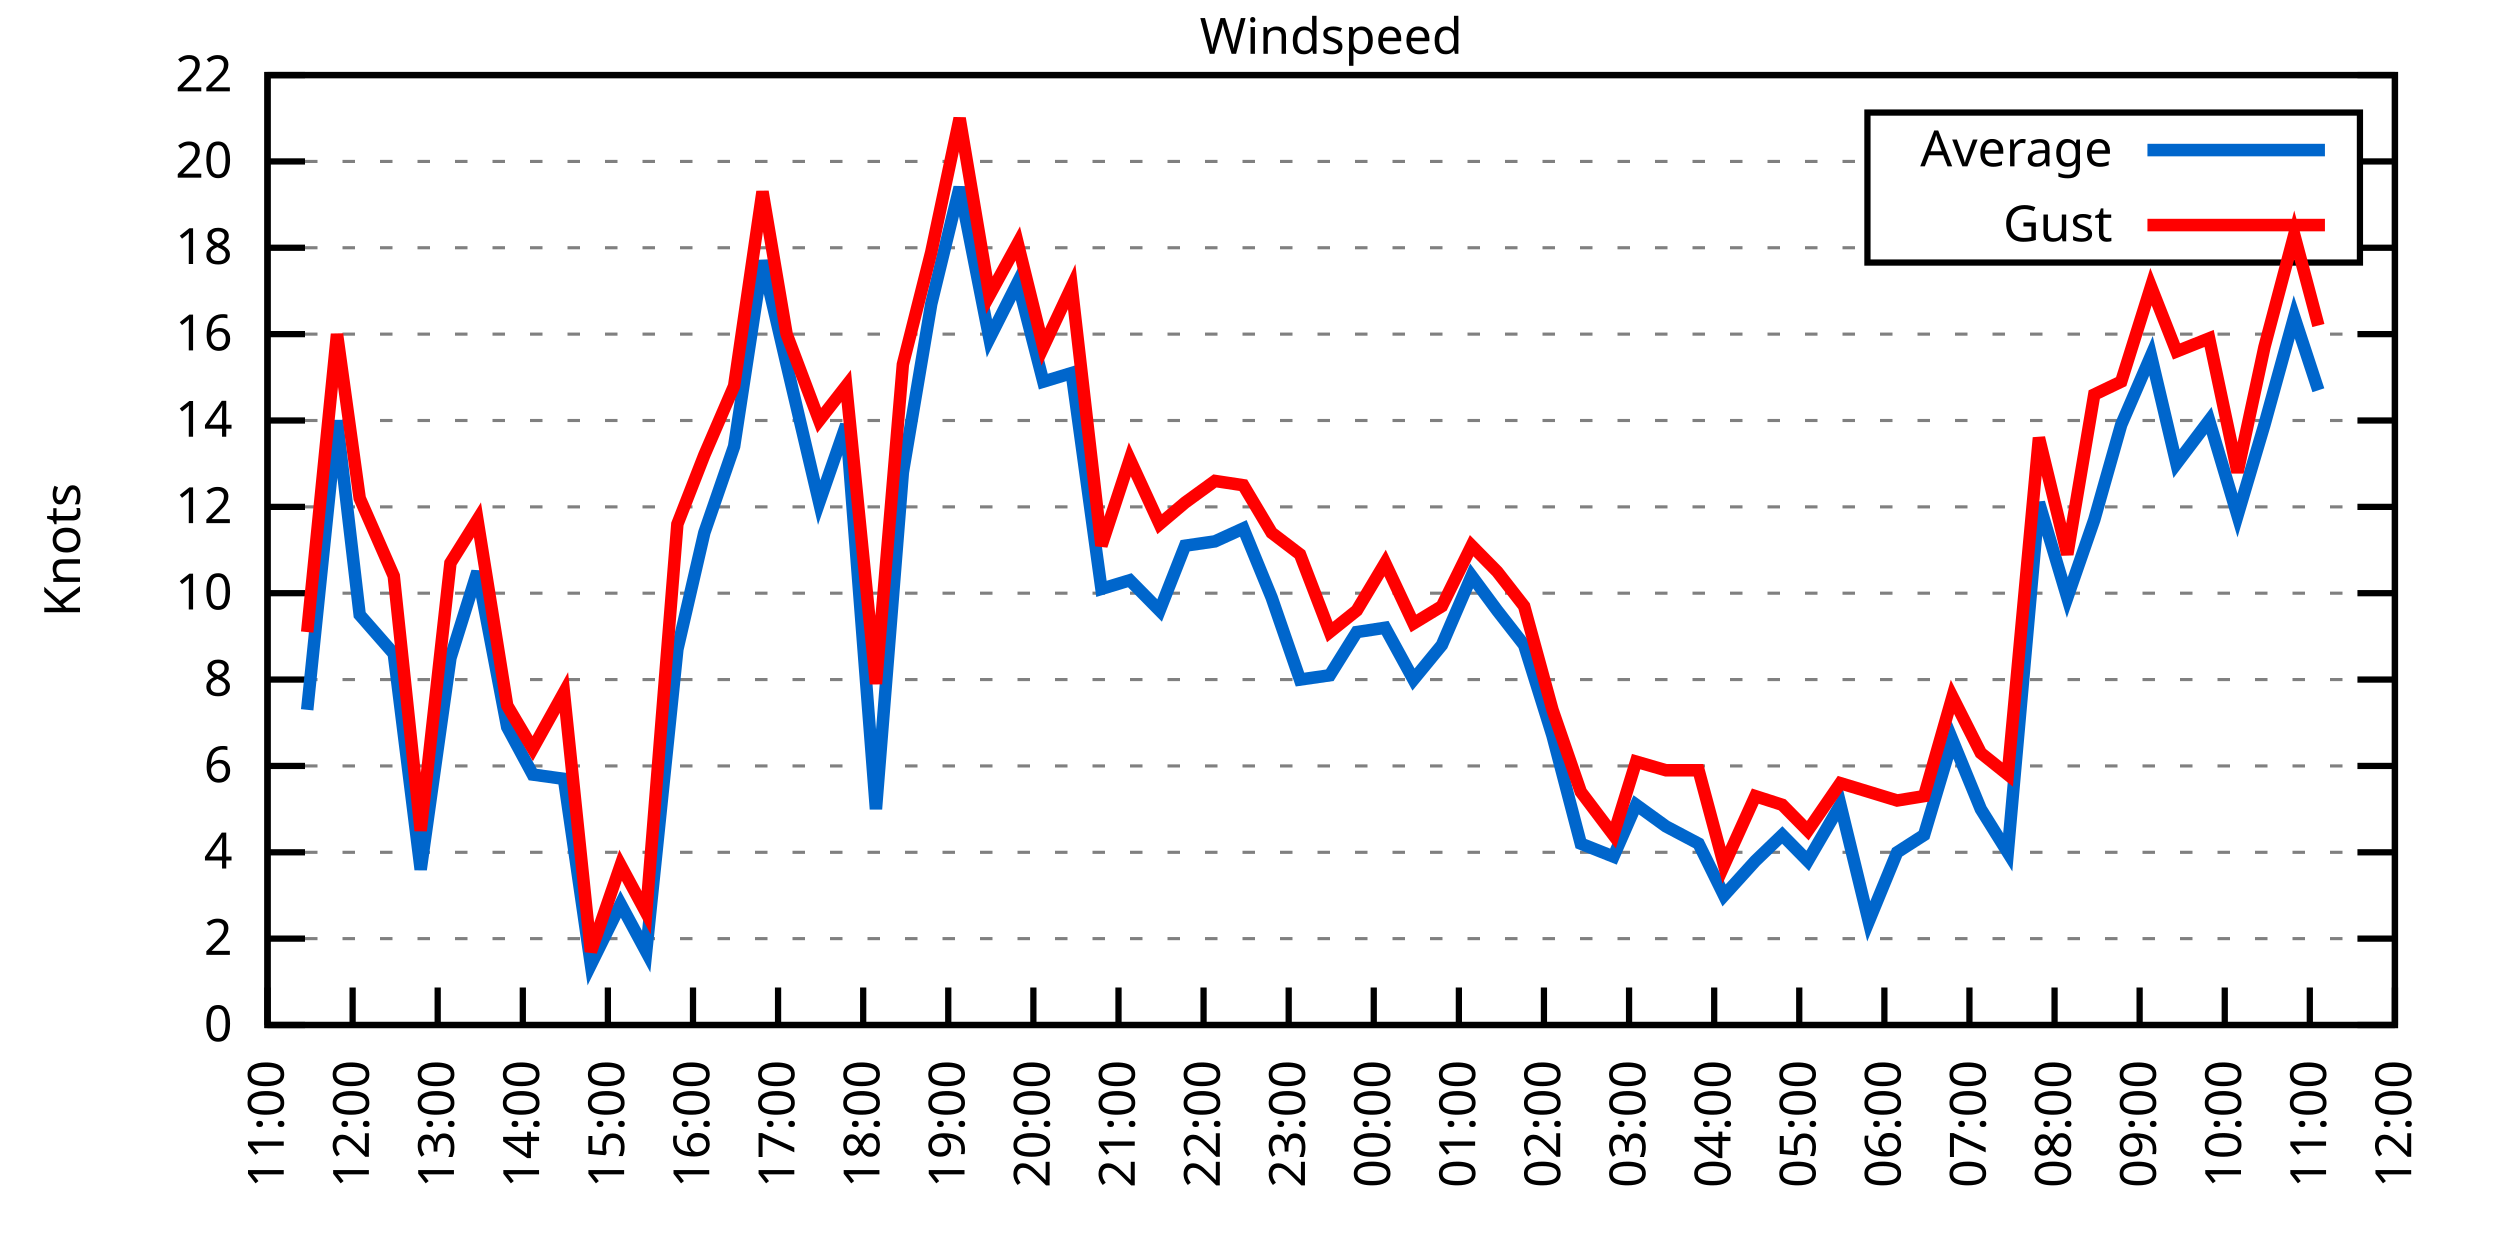
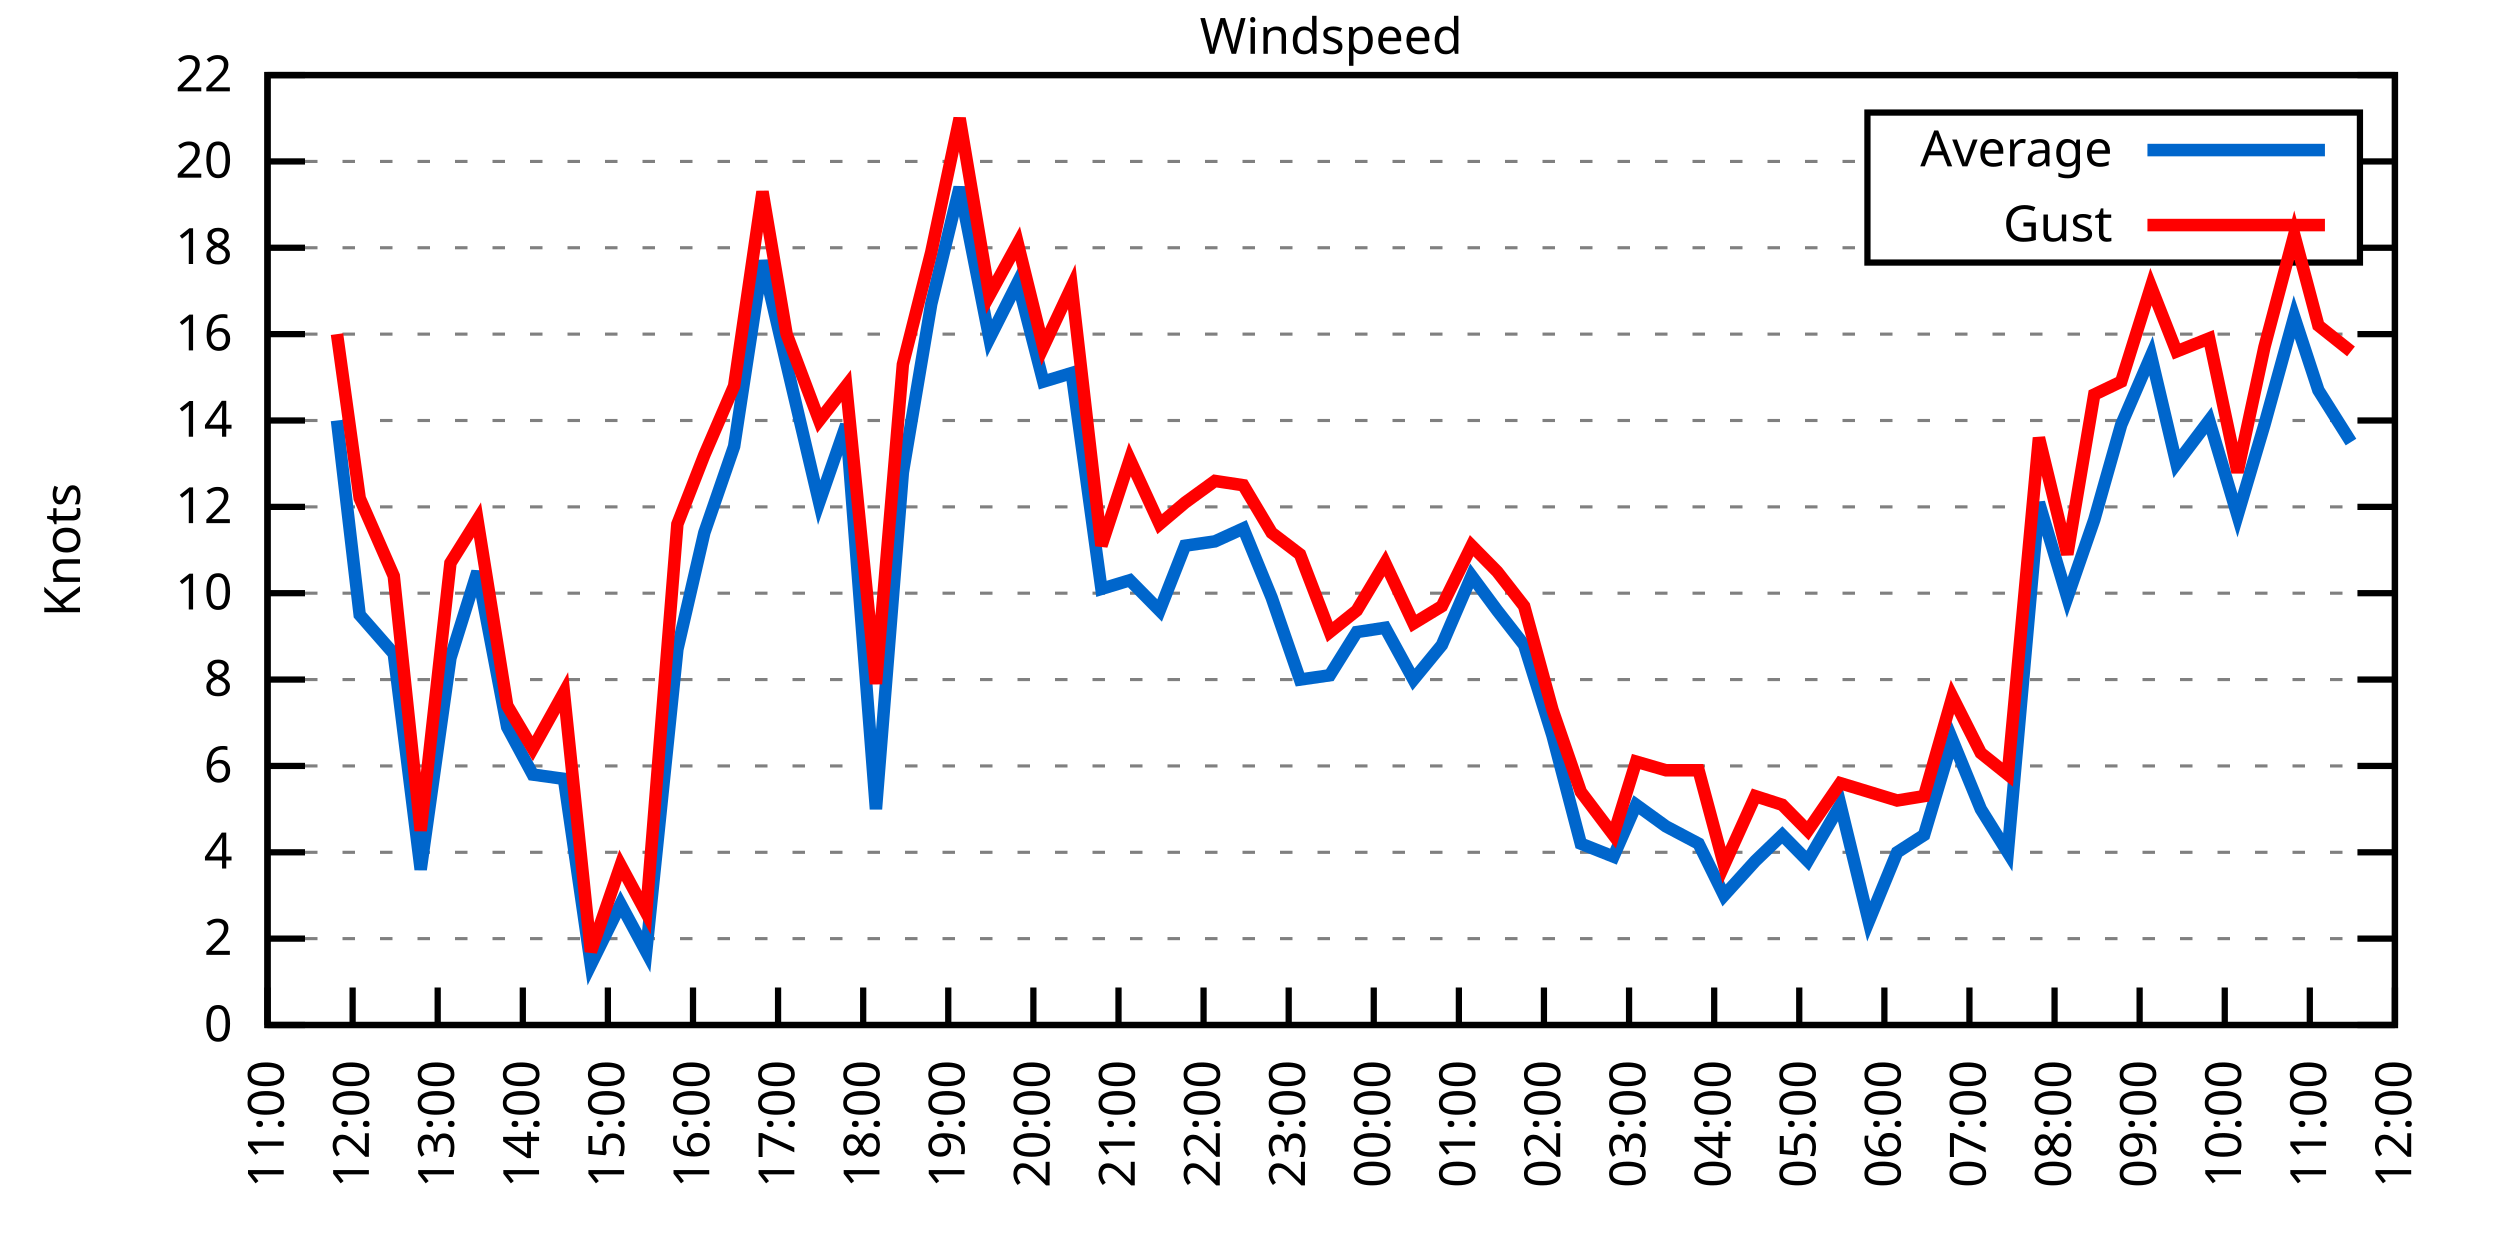
<svg xmlns="http://www.w3.org/2000/svg" xmlns:xlink="http://www.w3.org/1999/xlink" width="400" height="200" viewBox="0 0 400 200">
  <g id="gnuplot_canvas">
    <rect x="0" y="0" width="400" height="200" fill="none" />
    <defs>
      <circle id="gpDot" r="0.5" stroke-width="0.5" stroke="currentColor" />
      <path id="gpPt0" stroke-width="0.333" stroke="currentColor" d="M-1,0 h2 M0,-1 v2" />
      <path id="gpPt1" stroke-width="0.333" stroke="currentColor" d="M-1,-1 L1,1 M1,-1 L-1,1" />
      <path id="gpPt2" stroke-width="0.333" stroke="currentColor" d="M-1,0 L1,0 M0,-1 L0,1 M-1,-1 L1,1 M-1,1 L1,-1" />
      <rect id="gpPt3" stroke-width="0.333" stroke="currentColor" x="-1" y="-1" width="2" height="2" />
      <rect id="gpPt4" stroke-width="0.333" stroke="currentColor" fill="currentColor" x="-1" y="-1" width="2" height="2" />
      <circle id="gpPt5" stroke-width="0.333" stroke="currentColor" cx="0" cy="0" r="1" />
      <use xlink:href="#gpPt5" id="gpPt6" fill="currentColor" stroke="none" />
      <path id="gpPt7" stroke-width="0.333" stroke="currentColor" d="M0,-1.33 L-1.33,0.67 L1.33,0.67 z" />
      <use xlink:href="#gpPt7" id="gpPt8" fill="currentColor" stroke="none" />
      <use xlink:href="#gpPt7" id="gpPt9" stroke="currentColor" transform="rotate(180)" />
      <use xlink:href="#gpPt9" id="gpPt10" fill="currentColor" stroke="none" />
      <use xlink:href="#gpPt3" id="gpPt11" stroke="currentColor" transform="rotate(45)" />
      <use xlink:href="#gpPt11" id="gpPt12" fill="currentColor" stroke="none" />
      <path id="gpPt13" stroke-width="0.333" stroke="currentColor" d="M0,1.330 L1.265,0.411 L0.782,-1.067 L-0.782,-1.076 L-1.265,0.411 z" />
      <use xlink:href="#gpPt13" id="gpPt14" fill="currentColor" stroke="none" />
      <filter id="textbox" filterUnits="objectBoundingBox" x="0" y="0" height="1" width="1">
        <feFlood flood-color="white" flood-opacity="1" result="bgnd" />
        <feComposite in="SourceGraphic" in2="bgnd" operator="atop" />
      </filter>
      <filter id="greybox" filterUnits="objectBoundingBox" x="0" y="0" height="1" width="1">
        <feFlood flood-color="lightgrey" flood-opacity="1" result="grey" />
        <feComposite in="SourceGraphic" in2="grey" operator="atop" />
      </filter>
    </defs>
    <g fill="none" color="white" stroke="currentColor" stroke-width="1.00" stroke-linecap="butt" stroke-linejoin="miter">
</g>
    <g fill="none" color="black" stroke="currentColor" stroke-width="1.00" stroke-linecap="butt" stroke-linejoin="miter">
      <g stroke="none" shape-rendering="crispEdges">
        <polygon fill="rgb(255, 255, 255)" points="42.80,164.00 383.18,164.00 383.18,12.02 42.80,12.02 " />
      </g>
    </g>
    <g fill="none" color="black" stroke="currentColor" stroke-width="1.00" stroke-linecap="butt" stroke-linejoin="miter">
</g>
    <g fill="none" color="black" stroke="black" stroke-width="0.50" stroke-linecap="butt" stroke-linejoin="miter">
</g>
    <g fill="none" color="gray" stroke="currentColor" stroke-width="0.50" stroke-linecap="butt" stroke-linejoin="miter">
      <path stroke="gray" stroke-dasharray="2,4" class="gridline" d="M42.80,164.00 L383.19,164.00  " />
    </g>
    <g fill="none" color="gray" stroke="gray" stroke-width="1.00" stroke-linecap="butt" stroke-linejoin="miter">
</g>
    <g fill="none" color="black" stroke="currentColor" stroke-width="1.00" stroke-linecap="butt" stroke-linejoin="miter">
      <path stroke="black" d="M42.80,164.00 L48.80,164.00 M383.19,164.00 L377.19,164.00  " />
      <g transform="translate(37.20,166.60)" stroke="none" fill="black" font-family="Sans" font-size="8.00" text-anchor="end">
        <text>
          <tspan font-family="Sans"> 0</tspan>
        </text>
      </g>
    </g>
    <g fill="none" color="black" stroke="currentColor" stroke-width="1.00" stroke-linecap="butt" stroke-linejoin="miter">
</g>
    <g fill="none" color="black" stroke="black" stroke-width="0.50" stroke-linecap="butt" stroke-linejoin="miter">
</g>
    <g fill="none" color="gray" stroke="currentColor" stroke-width="0.50" stroke-linecap="butt" stroke-linejoin="miter">
      <path stroke="gray" stroke-dasharray="2,4" class="gridline" d="M42.80,150.18 L383.19,150.18  " />
    </g>
    <g fill="none" color="gray" stroke="gray" stroke-width="1.00" stroke-linecap="butt" stroke-linejoin="miter">
</g>
    <g fill="none" color="black" stroke="currentColor" stroke-width="1.00" stroke-linecap="butt" stroke-linejoin="miter">
      <path stroke="black" d="M42.80,150.18 L48.80,150.18 M383.19,150.18 L377.19,150.18  " />
      <g transform="translate(37.20,152.78)" stroke="none" fill="black" font-family="Sans" font-size="8.00" text-anchor="end">
        <text>
          <tspan font-family="Sans"> 2</tspan>
        </text>
      </g>
    </g>
    <g fill="none" color="black" stroke="currentColor" stroke-width="1.00" stroke-linecap="butt" stroke-linejoin="miter">
</g>
    <g fill="none" color="black" stroke="black" stroke-width="0.50" stroke-linecap="butt" stroke-linejoin="miter">
</g>
    <g fill="none" color="gray" stroke="currentColor" stroke-width="0.50" stroke-linecap="butt" stroke-linejoin="miter">
      <path stroke="gray" stroke-dasharray="2,4" class="gridline" d="M42.80,136.37 L383.19,136.37  " />
    </g>
    <g fill="none" color="gray" stroke="gray" stroke-width="1.00" stroke-linecap="butt" stroke-linejoin="miter">
</g>
    <g fill="none" color="black" stroke="currentColor" stroke-width="1.00" stroke-linecap="butt" stroke-linejoin="miter">
      <path stroke="black" d="M42.80,136.37 L48.80,136.37 M383.19,136.37 L377.19,136.37  " />
      <g transform="translate(37.20,138.97)" stroke="none" fill="black" font-family="Sans" font-size="8.00" text-anchor="end">
        <text>
          <tspan font-family="Sans"> 4</tspan>
        </text>
      </g>
    </g>
    <g fill="none" color="black" stroke="currentColor" stroke-width="1.00" stroke-linecap="butt" stroke-linejoin="miter">
</g>
    <g fill="none" color="black" stroke="black" stroke-width="0.50" stroke-linecap="butt" stroke-linejoin="miter">
</g>
    <g fill="none" color="gray" stroke="currentColor" stroke-width="0.50" stroke-linecap="butt" stroke-linejoin="miter">
      <path stroke="gray" stroke-dasharray="2,4" class="gridline" d="M42.80,122.55 L383.19,122.55  " />
    </g>
    <g fill="none" color="gray" stroke="gray" stroke-width="1.00" stroke-linecap="butt" stroke-linejoin="miter">
</g>
    <g fill="none" color="black" stroke="currentColor" stroke-width="1.00" stroke-linecap="butt" stroke-linejoin="miter">
      <path stroke="black" d="M42.80,122.55 L48.80,122.55 M383.19,122.55 L377.19,122.55  " />
      <g transform="translate(37.20,125.15)" stroke="none" fill="black" font-family="Sans" font-size="8.00" text-anchor="end">
        <text>
          <tspan font-family="Sans"> 6</tspan>
        </text>
      </g>
    </g>
    <g fill="none" color="black" stroke="currentColor" stroke-width="1.00" stroke-linecap="butt" stroke-linejoin="miter">
</g>
    <g fill="none" color="black" stroke="black" stroke-width="0.50" stroke-linecap="butt" stroke-linejoin="miter">
</g>
    <g fill="none" color="gray" stroke="currentColor" stroke-width="0.50" stroke-linecap="butt" stroke-linejoin="miter">
      <path stroke="gray" stroke-dasharray="2,4" class="gridline" d="M42.80,108.73 L383.19,108.73  " />
    </g>
    <g fill="none" color="gray" stroke="gray" stroke-width="1.00" stroke-linecap="butt" stroke-linejoin="miter">
</g>
    <g fill="none" color="black" stroke="currentColor" stroke-width="1.00" stroke-linecap="butt" stroke-linejoin="miter">
      <path stroke="black" d="M42.80,108.73 L48.80,108.73 M383.19,108.73 L377.19,108.73  " />
      <g transform="translate(37.20,111.33)" stroke="none" fill="black" font-family="Sans" font-size="8.00" text-anchor="end">
        <text>
          <tspan font-family="Sans"> 8</tspan>
        </text>
      </g>
    </g>
    <g fill="none" color="black" stroke="currentColor" stroke-width="1.00" stroke-linecap="butt" stroke-linejoin="miter">
</g>
    <g fill="none" color="black" stroke="black" stroke-width="0.50" stroke-linecap="butt" stroke-linejoin="miter">
</g>
    <g fill="none" color="gray" stroke="currentColor" stroke-width="0.50" stroke-linecap="butt" stroke-linejoin="miter">
      <path stroke="gray" stroke-dasharray="2,4" class="gridline" d="M42.80,94.91 L383.19,94.91  " />
    </g>
    <g fill="none" color="gray" stroke="gray" stroke-width="1.00" stroke-linecap="butt" stroke-linejoin="miter">
</g>
    <g fill="none" color="black" stroke="currentColor" stroke-width="1.00" stroke-linecap="butt" stroke-linejoin="miter">
      <path stroke="black" d="M42.80,94.91 L48.80,94.91 M383.19,94.91 L377.19,94.91  " />
      <g transform="translate(37.20,97.51)" stroke="none" fill="black" font-family="Sans" font-size="8.00" text-anchor="end">
        <text>
          <tspan font-family="Sans"> 10</tspan>
        </text>
      </g>
    </g>
    <g fill="none" color="black" stroke="currentColor" stroke-width="1.00" stroke-linecap="butt" stroke-linejoin="miter">
</g>
    <g fill="none" color="black" stroke="black" stroke-width="0.50" stroke-linecap="butt" stroke-linejoin="miter">
</g>
    <g fill="none" color="gray" stroke="currentColor" stroke-width="0.50" stroke-linecap="butt" stroke-linejoin="miter">
      <path stroke="gray" stroke-dasharray="2,4" class="gridline" d="M42.80,81.10 L383.19,81.10  " />
    </g>
    <g fill="none" color="gray" stroke="gray" stroke-width="1.00" stroke-linecap="butt" stroke-linejoin="miter">
</g>
    <g fill="none" color="black" stroke="currentColor" stroke-width="1.00" stroke-linecap="butt" stroke-linejoin="miter">
      <path stroke="black" d="M42.80,81.10 L48.80,81.10 M383.19,81.10 L377.19,81.10  " />
      <g transform="translate(37.20,83.70)" stroke="none" fill="black" font-family="Sans" font-size="8.00" text-anchor="end">
        <text>
          <tspan font-family="Sans"> 12</tspan>
        </text>
      </g>
    </g>
    <g fill="none" color="black" stroke="currentColor" stroke-width="1.00" stroke-linecap="butt" stroke-linejoin="miter">
</g>
    <g fill="none" color="black" stroke="black" stroke-width="0.50" stroke-linecap="butt" stroke-linejoin="miter">
</g>
    <g fill="none" color="gray" stroke="currentColor" stroke-width="0.50" stroke-linecap="butt" stroke-linejoin="miter">
      <path stroke="gray" stroke-dasharray="2,4" class="gridline" d="M42.80,67.28 L383.19,67.28  " />
    </g>
    <g fill="none" color="gray" stroke="gray" stroke-width="1.00" stroke-linecap="butt" stroke-linejoin="miter">
</g>
    <g fill="none" color="black" stroke="currentColor" stroke-width="1.00" stroke-linecap="butt" stroke-linejoin="miter">
      <path stroke="black" d="M42.80,67.28 L48.80,67.28 M383.19,67.28 L377.19,67.28  " />
      <g transform="translate(37.20,69.88)" stroke="none" fill="black" font-family="Sans" font-size="8.00" text-anchor="end">
        <text>
          <tspan font-family="Sans"> 14</tspan>
        </text>
      </g>
    </g>
    <g fill="none" color="black" stroke="currentColor" stroke-width="1.00" stroke-linecap="butt" stroke-linejoin="miter">
</g>
    <g fill="none" color="black" stroke="black" stroke-width="0.50" stroke-linecap="butt" stroke-linejoin="miter">
</g>
    <g fill="none" color="gray" stroke="currentColor" stroke-width="0.50" stroke-linecap="butt" stroke-linejoin="miter">
      <path stroke="gray" stroke-dasharray="2,4" class="gridline" d="M42.80,53.46 L383.19,53.46  " />
    </g>
    <g fill="none" color="gray" stroke="gray" stroke-width="1.00" stroke-linecap="butt" stroke-linejoin="miter">
</g>
    <g fill="none" color="black" stroke="currentColor" stroke-width="1.00" stroke-linecap="butt" stroke-linejoin="miter">
      <path stroke="black" d="M42.80,53.46 L48.80,53.46 M383.19,53.46 L377.19,53.46  " />
      <g transform="translate(37.20,56.06)" stroke="none" fill="black" font-family="Sans" font-size="8.00" text-anchor="end">
        <text>
          <tspan font-family="Sans"> 16</tspan>
        </text>
      </g>
    </g>
    <g fill="none" color="black" stroke="currentColor" stroke-width="1.00" stroke-linecap="butt" stroke-linejoin="miter">
</g>
    <g fill="none" color="black" stroke="black" stroke-width="0.50" stroke-linecap="butt" stroke-linejoin="miter">
</g>
    <g fill="none" color="gray" stroke="currentColor" stroke-width="0.50" stroke-linecap="butt" stroke-linejoin="miter">
      <path stroke="gray" stroke-dasharray="2,4" class="gridline" d="M42.80,39.64 L298.79,39.64 M377.59,39.64 L383.19,39.64  " />
    </g>
    <g fill="none" color="gray" stroke="gray" stroke-width="1.00" stroke-linecap="butt" stroke-linejoin="miter">
</g>
    <g fill="none" color="black" stroke="currentColor" stroke-width="1.00" stroke-linecap="butt" stroke-linejoin="miter">
      <path stroke="black" d="M42.80,39.64 L48.80,39.64 M383.19,39.64 L377.19,39.64  " />
      <g transform="translate(37.20,42.24)" stroke="none" fill="black" font-family="Sans" font-size="8.00" text-anchor="end">
        <text>
          <tspan font-family="Sans"> 18</tspan>
        </text>
      </g>
    </g>
    <g fill="none" color="black" stroke="currentColor" stroke-width="1.00" stroke-linecap="butt" stroke-linejoin="miter">
</g>
    <g fill="none" color="black" stroke="black" stroke-width="0.50" stroke-linecap="butt" stroke-linejoin="miter">
</g>
    <g fill="none" color="gray" stroke="currentColor" stroke-width="0.50" stroke-linecap="butt" stroke-linejoin="miter">
      <path stroke="gray" stroke-dasharray="2,4" class="gridline" d="M42.80,25.83 L298.79,25.83 M377.59,25.83 L383.19,25.83  " />
    </g>
    <g fill="none" color="gray" stroke="gray" stroke-width="1.00" stroke-linecap="butt" stroke-linejoin="miter">
</g>
    <g fill="none" color="black" stroke="currentColor" stroke-width="1.00" stroke-linecap="butt" stroke-linejoin="miter">
      <path stroke="black" d="M42.80,25.83 L48.80,25.83 M383.19,25.83 L377.19,25.83  " />
      <g transform="translate(37.20,28.43)" stroke="none" fill="black" font-family="Sans" font-size="8.00" text-anchor="end">
        <text>
          <tspan font-family="Sans"> 20</tspan>
        </text>
      </g>
    </g>
    <g fill="none" color="black" stroke="currentColor" stroke-width="1.00" stroke-linecap="butt" stroke-linejoin="miter">
</g>
    <g fill="none" color="black" stroke="black" stroke-width="0.50" stroke-linecap="butt" stroke-linejoin="miter">
</g>
    <g fill="none" color="gray" stroke="currentColor" stroke-width="0.50" stroke-linecap="butt" stroke-linejoin="miter">
      <path stroke="gray" stroke-dasharray="2,4" class="gridline" d="M42.80,12.01 L383.19,12.01  " />
    </g>
    <g fill="none" color="gray" stroke="gray" stroke-width="1.00" stroke-linecap="butt" stroke-linejoin="miter">
</g>
    <g fill="none" color="black" stroke="currentColor" stroke-width="1.00" stroke-linecap="butt" stroke-linejoin="miter">
      <path stroke="black" d="M42.80,12.01 L48.80,12.01 M383.19,12.01 L377.19,12.01  " />
      <g transform="translate(37.20,14.61)" stroke="none" fill="black" font-family="Sans" font-size="8.00" text-anchor="end">
        <text>
          <tspan font-family="Sans"> 22</tspan>
        </text>
      </g>
    </g>
    <g fill="none" color="black" stroke="currentColor" stroke-width="1.00" stroke-linecap="butt" stroke-linejoin="miter">
      <path stroke="black" d="M42.80,164.00 L42.80,158.00  " />
      <g transform="translate(45.40,169.60) rotate(270.00)" stroke="none" fill="black" font-family="Sans" font-size="8.00" text-anchor="end">
        <text>
          <tspan font-family="Sans">11:00</tspan>
        </text>
      </g>
    </g>
    <g fill="none" color="black" stroke="currentColor" stroke-width="1.00" stroke-linecap="butt" stroke-linejoin="miter">
      <path stroke="black" d="M56.42,164.00 L56.42,158.00  " />
      <g transform="translate(59.02,169.60) rotate(270.00)" stroke="none" fill="black" font-family="Sans" font-size="8.00" text-anchor="end">
        <text>
          <tspan font-family="Sans">12:00</tspan>
        </text>
      </g>
    </g>
    <g fill="none" color="black" stroke="currentColor" stroke-width="1.00" stroke-linecap="butt" stroke-linejoin="miter">
      <path stroke="black" d="M70.03,164.00 L70.03,158.00  " />
      <g transform="translate(72.63,169.60) rotate(270.00)" stroke="none" fill="black" font-family="Sans" font-size="8.00" text-anchor="end">
        <text>
          <tspan font-family="Sans">13:00</tspan>
        </text>
      </g>
    </g>
    <g fill="none" color="black" stroke="currentColor" stroke-width="1.00" stroke-linecap="butt" stroke-linejoin="miter">
      <path stroke="black" d="M83.65,164.00 L83.65,158.00  " />
      <g transform="translate(86.25,169.60) rotate(270.00)" stroke="none" fill="black" font-family="Sans" font-size="8.00" text-anchor="end">
        <text>
          <tspan font-family="Sans">14:00</tspan>
        </text>
      </g>
    </g>
    <g fill="none" color="black" stroke="currentColor" stroke-width="1.00" stroke-linecap="butt" stroke-linejoin="miter">
      <path stroke="black" d="M97.26,164.00 L97.26,158.00  " />
      <g transform="translate(99.86,169.60) rotate(270.00)" stroke="none" fill="black" font-family="Sans" font-size="8.00" text-anchor="end">
        <text>
          <tspan font-family="Sans">15:00</tspan>
        </text>
      </g>
    </g>
    <g fill="none" color="black" stroke="currentColor" stroke-width="1.00" stroke-linecap="butt" stroke-linejoin="miter">
      <path stroke="black" d="M110.88,164.00 L110.88,158.00  " />
      <g transform="translate(113.48,169.60) rotate(270.00)" stroke="none" fill="black" font-family="Sans" font-size="8.00" text-anchor="end">
        <text>
          <tspan font-family="Sans">16:00</tspan>
        </text>
      </g>
    </g>
    <g fill="none" color="black" stroke="currentColor" stroke-width="1.00" stroke-linecap="butt" stroke-linejoin="miter">
      <path stroke="black" d="M124.49,164.00 L124.49,158.00  " />
      <g transform="translate(127.09,169.60) rotate(270.00)" stroke="none" fill="black" font-family="Sans" font-size="8.00" text-anchor="end">
        <text>
          <tspan font-family="Sans">17:00</tspan>
        </text>
      </g>
    </g>
    <g fill="none" color="black" stroke="currentColor" stroke-width="1.00" stroke-linecap="butt" stroke-linejoin="miter">
      <path stroke="black" d="M138.11,164.00 L138.11,158.00  " />
      <g transform="translate(140.71,169.60) rotate(270.00)" stroke="none" fill="black" font-family="Sans" font-size="8.00" text-anchor="end">
        <text>
          <tspan font-family="Sans">18:00</tspan>
        </text>
      </g>
    </g>
    <g fill="none" color="black" stroke="currentColor" stroke-width="1.00" stroke-linecap="butt" stroke-linejoin="miter">
      <path stroke="black" d="M151.72,164.00 L151.72,158.00  " />
      <g transform="translate(154.32,169.60) rotate(270.00)" stroke="none" fill="black" font-family="Sans" font-size="8.00" text-anchor="end">
        <text>
          <tspan font-family="Sans">19:00</tspan>
        </text>
      </g>
    </g>
    <g fill="none" color="black" stroke="currentColor" stroke-width="1.00" stroke-linecap="butt" stroke-linejoin="miter">
      <path stroke="black" d="M165.34,164.00 L165.34,158.00  " />
      <g transform="translate(167.94,169.60) rotate(270.00)" stroke="none" fill="black" font-family="Sans" font-size="8.00" text-anchor="end">
        <text>
          <tspan font-family="Sans">20:00</tspan>
        </text>
      </g>
    </g>
    <g fill="none" color="black" stroke="currentColor" stroke-width="1.00" stroke-linecap="butt" stroke-linejoin="miter">
      <path stroke="black" d="M178.96,164.00 L178.96,158.00  " />
      <g transform="translate(181.56,169.60) rotate(270.00)" stroke="none" fill="black" font-family="Sans" font-size="8.00" text-anchor="end">
        <text>
          <tspan font-family="Sans">21:00</tspan>
        </text>
      </g>
    </g>
    <g fill="none" color="black" stroke="currentColor" stroke-width="1.00" stroke-linecap="butt" stroke-linejoin="miter">
      <path stroke="black" d="M192.57,164.00 L192.57,158.00  " />
      <g transform="translate(195.17,169.60) rotate(270.00)" stroke="none" fill="black" font-family="Sans" font-size="8.00" text-anchor="end">
        <text>
          <tspan font-family="Sans">22:00</tspan>
        </text>
      </g>
    </g>
    <g fill="none" color="black" stroke="currentColor" stroke-width="1.00" stroke-linecap="butt" stroke-linejoin="miter">
      <path stroke="black" d="M206.19,164.00 L206.19,158.00  " />
      <g transform="translate(208.79,169.60) rotate(270.00)" stroke="none" fill="black" font-family="Sans" font-size="8.00" text-anchor="end">
        <text>
          <tspan font-family="Sans">23:00</tspan>
        </text>
      </g>
    </g>
    <g fill="none" color="black" stroke="currentColor" stroke-width="1.00" stroke-linecap="butt" stroke-linejoin="miter">
      <path stroke="black" d="M219.80,164.00 L219.80,158.00  " />
      <g transform="translate(222.40,169.60) rotate(270.00)" stroke="none" fill="black" font-family="Sans" font-size="8.00" text-anchor="end">
        <text>
          <tspan font-family="Sans">00:00</tspan>
        </text>
      </g>
    </g>
    <g fill="none" color="black" stroke="currentColor" stroke-width="1.00" stroke-linecap="butt" stroke-linejoin="miter">
      <path stroke="black" d="M233.42,164.00 L233.42,158.00  " />
      <g transform="translate(236.02,169.60) rotate(270.00)" stroke="none" fill="black" font-family="Sans" font-size="8.00" text-anchor="end">
        <text>
          <tspan font-family="Sans">01:00</tspan>
        </text>
      </g>
    </g>
    <g fill="none" color="black" stroke="currentColor" stroke-width="1.00" stroke-linecap="butt" stroke-linejoin="miter">
      <path stroke="black" d="M247.03,164.00 L247.03,158.00  " />
      <g transform="translate(249.63,169.60) rotate(270.00)" stroke="none" fill="black" font-family="Sans" font-size="8.00" text-anchor="end">
        <text>
          <tspan font-family="Sans">02:00</tspan>
        </text>
      </g>
    </g>
    <g fill="none" color="black" stroke="currentColor" stroke-width="1.00" stroke-linecap="butt" stroke-linejoin="miter">
      <path stroke="black" d="M260.65,164.00 L260.65,158.00  " />
      <g transform="translate(263.25,169.60) rotate(270.00)" stroke="none" fill="black" font-family="Sans" font-size="8.00" text-anchor="end">
        <text>
          <tspan font-family="Sans">03:00</tspan>
        </text>
      </g>
    </g>
    <g fill="none" color="black" stroke="currentColor" stroke-width="1.00" stroke-linecap="butt" stroke-linejoin="miter">
      <path stroke="black" d="M274.27,164.00 L274.27,158.00  " />
      <g transform="translate(276.87,169.60) rotate(270.00)" stroke="none" fill="black" font-family="Sans" font-size="8.00" text-anchor="end">
        <text>
          <tspan font-family="Sans">04:00</tspan>
        </text>
      </g>
    </g>
    <g fill="none" color="black" stroke="currentColor" stroke-width="1.00" stroke-linecap="butt" stroke-linejoin="miter">
      <path stroke="black" d="M287.88,164.00 L287.88,158.00  " />
      <g transform="translate(290.48,169.60) rotate(270.00)" stroke="none" fill="black" font-family="Sans" font-size="8.00" text-anchor="end">
        <text>
          <tspan font-family="Sans">05:00</tspan>
        </text>
      </g>
    </g>
    <g fill="none" color="black" stroke="currentColor" stroke-width="1.00" stroke-linecap="butt" stroke-linejoin="miter">
      <path stroke="black" d="M301.50,164.00 L301.50,158.00  " />
      <g transform="translate(304.10,169.60) rotate(270.00)" stroke="none" fill="black" font-family="Sans" font-size="8.00" text-anchor="end">
        <text>
          <tspan font-family="Sans">06:00</tspan>
        </text>
      </g>
    </g>
    <g fill="none" color="black" stroke="currentColor" stroke-width="1.00" stroke-linecap="butt" stroke-linejoin="miter">
      <path stroke="black" d="M315.11,164.00 L315.11,158.00  " />
      <g transform="translate(317.71,169.60) rotate(270.00)" stroke="none" fill="black" font-family="Sans" font-size="8.00" text-anchor="end">
        <text>
          <tspan font-family="Sans">07:00</tspan>
        </text>
      </g>
    </g>
    <g fill="none" color="black" stroke="currentColor" stroke-width="1.00" stroke-linecap="butt" stroke-linejoin="miter">
      <path stroke="black" d="M328.73,164.00 L328.73,158.00  " />
      <g transform="translate(331.33,169.60) rotate(270.00)" stroke="none" fill="black" font-family="Sans" font-size="8.00" text-anchor="end">
        <text>
          <tspan font-family="Sans">08:00</tspan>
        </text>
      </g>
    </g>
    <g fill="none" color="black" stroke="currentColor" stroke-width="1.00" stroke-linecap="butt" stroke-linejoin="miter">
      <path stroke="black" d="M342.34,164.00 L342.34,158.00  " />
      <g transform="translate(344.94,169.60) rotate(270.00)" stroke="none" fill="black" font-family="Sans" font-size="8.00" text-anchor="end">
        <text>
          <tspan font-family="Sans">09:00</tspan>
        </text>
      </g>
    </g>
    <g fill="none" color="black" stroke="currentColor" stroke-width="1.00" stroke-linecap="butt" stroke-linejoin="miter">
      <path stroke="black" d="M355.96,164.00 L355.96,158.00  " />
      <g transform="translate(358.56,169.60) rotate(270.00)" stroke="none" fill="black" font-family="Sans" font-size="8.00" text-anchor="end">
        <text>
          <tspan font-family="Sans">10:00</tspan>
        </text>
      </g>
    </g>
    <g fill="none" color="black" stroke="currentColor" stroke-width="1.00" stroke-linecap="butt" stroke-linejoin="miter">
      <path stroke="black" d="M369.57,164.00 L369.57,158.00  " />
      <g transform="translate(372.17,169.60) rotate(270.00)" stroke="none" fill="black" font-family="Sans" font-size="8.00" text-anchor="end">
        <text>
          <tspan font-family="Sans">11:00</tspan>
        </text>
      </g>
    </g>
    <g fill="none" color="black" stroke="currentColor" stroke-width="1.00" stroke-linecap="butt" stroke-linejoin="miter">
      <path stroke="black" d="M383.19,164.00 L383.19,158.00  " />
      <g transform="translate(385.79,169.60) rotate(270.00)" stroke="none" fill="black" font-family="Sans" font-size="8.00" text-anchor="end">
        <text>
          <tspan font-family="Sans">12:00</tspan>
        </text>
      </g>
    </g>
    <g fill="none" color="black" stroke="currentColor" stroke-width="1.00" stroke-linecap="butt" stroke-linejoin="miter">
</g>
    <g fill="none" color="black" stroke="currentColor" stroke-width="1.00" stroke-linecap="butt" stroke-linejoin="miter">
      <path stroke="black" d="M42.80,12.01 L42.80,164.00 L383.19,164.00 L383.19,12.01 L42.80,12.01 Z  " />
    </g>
    <g fill="none" color="black" stroke="currentColor" stroke-width="1.00" stroke-linecap="butt" stroke-linejoin="miter">
</g>
    <g fill="none" color="black" stroke="currentColor" stroke-width="1.00" stroke-linecap="butt" stroke-linejoin="miter">
      <path stroke="black" d="M298.79,42.01 L298.79,18.01 L377.59,18.01 L377.59,42.01 L298.79,42.01 Z  " />
    </g>
    <g id="Windspeed_plot_1">
      <g fill="none" color="white" stroke="black" stroke-width="2.00" stroke-linecap="butt" stroke-linejoin="miter">
</g>
      <g fill="none" color="black" stroke="currentColor" stroke-width="2.00" stroke-linecap="butt" stroke-linejoin="miter">
        <g transform="translate(337.99,26.61)" stroke="none" fill="black" font-family="Sans" font-size="8.00" text-anchor="end">
          <text>
            <tspan font-family="Sans">Average</tspan>
          </text>
        </g>
      </g>
      <g fill="none" color="black" stroke="currentColor" stroke-width="2.00" stroke-linecap="butt" stroke-linejoin="miter">
-         <path stroke="rgb(  0, 102, 204)" d="M343.59,24.01 L371.99,24.01 M49.15,113.57 L53.92,67.28 L57.55,98.37 L63.00,104.59 L67.31,139.13 L72.07,105.28   L76.39,91.46 L81.15,116.33 L85.24,123.93 L90.23,124.62 L94.54,154.33 L99.30,144.66 L103.39,152.26 L108.38,103.89   L112.69,85.24 L117.46,71.42 L122.00,41.72 L125.86,58.30 L131.07,80.41 L135.39,67.97 L140.15,129.46 L144.46,75.57   L149.00,48.63 L153.54,29.97 L158.31,54.15 L162.84,45.17 L166.93,61.06 L171.47,59.68 L176.23,94.22 L180.77,92.84   L185.54,97.68 L189.62,87.31 L194.39,86.62 L198.93,84.55 L203.46,95.60 L208.00,108.73 L212.77,108.04 L217.08,101.13   L221.62,100.44 L226.16,108.73 L230.70,103.20 L235.46,92.15 L239.55,97.68 L243.86,103.20 L248.40,117.71 L252.93,134.98   L258.15,137.06 L261.78,128.77 L266.55,132.22 L271.77,134.98 L275.85,143.27 L280.85,137.75 L285.16,133.60 L289.24,137.75   L294.46,128.77 L299.00,147.42 L303.54,136.37 L307.85,133.60 L312.39,118.40 L316.93,129.46 L321.24,136.37 L326.23,80.41   L330.77,95.60 L335.08,83.17 L339.39,67.97 L344.16,56.92 L348.24,74.19 L353.46,67.28 L358.00,82.48 L362.31,67.97   L367.08,50.70 L370.94,62.44  " />
+         <path stroke="rgb(  0, 102, 204)" d="M343.59,24.01 L371.99,24.01 M53.92,67.28 L57.55,98.37 L63.00,104.59 L67.31,139.13 L72.07,105.28 L76.39,91.46   L81.15,116.33 L85.24,123.93 L90.23,124.62 L94.54,154.33 L99.30,144.66 L103.39,152.26 L108.38,103.89 L112.69,85.24   L117.46,71.42 L122.00,41.72 L125.86,58.30 L131.07,80.41 L135.39,67.97 L140.15,129.46 L144.46,75.57 L149.00,48.63   L153.54,29.97 L158.31,54.15 L162.84,45.17 L166.93,61.06 L171.47,59.68 L176.23,94.22 L180.77,92.84 L185.54,97.68   L189.62,87.31 L194.39,86.62 L198.93,84.55 L203.46,95.60 L208.00,108.73 L212.77,108.04 L217.08,101.13 L221.62,100.44   L226.16,108.73 L230.70,103.20 L235.46,92.15 L239.55,97.68 L243.86,103.20 L248.40,117.71 L252.93,134.98 L258.15,137.06   L261.78,128.77 L266.55,132.22 L271.77,134.98 L275.85,143.27 L280.85,137.75 L285.16,133.60 L289.24,137.75 L294.46,128.77   L299.00,147.42 L303.54,136.37 L307.85,133.60 L312.39,118.40 L316.93,129.46 L321.24,136.37 L326.23,80.41 L330.77,95.60   L335.08,83.17 L339.39,67.97 L344.16,56.92 L348.24,74.19 L353.46,67.28 L358.00,82.48 L362.31,67.97 L367.08,50.70   L370.94,62.44 L376.16,70.73  " />
      </g>
    </g>
    <g id="Windspeed_plot_2">
      <g fill="none" color="black" stroke="currentColor" stroke-width="2.00" stroke-linecap="butt" stroke-linejoin="miter">
        <g transform="translate(337.99,38.61)" stroke="none" fill="black" font-family="Sans" font-size="8.00" text-anchor="end">
          <text>
            <tspan font-family="Sans">Gust</tspan>
          </text>
        </g>
      </g>
      <g fill="none" color="black" stroke="currentColor" stroke-width="2.00" stroke-linecap="butt" stroke-linejoin="miter">
-         <path stroke="rgb(255,   0,   0)" d="M343.59,36.01 L371.99,36.01 M49.15,101.13 L53.92,53.46 L57.55,79.71 L63.00,92.15 L67.31,132.91 L72.07,90.08   L76.39,83.17 L81.15,112.88 L85.24,119.78 L90.23,110.80 L94.54,152.26 L99.30,138.44 L103.39,146.04 L108.38,83.86   L112.69,72.81 L117.46,61.75 L122.00,30.66 L125.86,53.46 L131.07,67.28 L135.39,61.75 L140.15,109.42 L144.46,58.30   L149.00,40.34 L153.54,18.92 L158.31,47.24 L162.84,38.95 L166.93,55.53 L171.47,45.86 L176.23,87.31 L180.77,73.50   L185.54,83.86 L189.62,80.41 L194.39,76.95 L198.93,77.64 L203.46,85.24 L208.00,88.70 L212.77,101.13 L217.08,97.68   L221.62,90.08 L226.16,99.75 L230.70,96.99 L235.46,87.31 L239.55,91.46 L243.86,96.99 L248.40,113.57 L252.93,126.69   L258.15,133.60 L261.78,121.86 L266.55,123.24 L271.77,123.24 L275.85,138.44 L280.85,127.38 L285.16,128.77 L289.24,132.91   L294.46,125.31 L299.00,126.69 L303.54,128.08 L307.85,127.38 L312.39,111.49 L316.93,120.48 L321.24,123.93 L326.23,70.04   L330.77,88.70 L335.08,63.13 L339.39,61.06 L344.16,45.86 L348.24,56.23 L353.46,54.15 L358.00,75.57 L362.31,55.53   L367.08,37.57 L370.94,52.08  " />
+         <path stroke="rgb(255,   0,   0)" d="M343.59,36.01 L371.99,36.01 M53.92,53.46 L57.55,79.71 L63.00,92.15 L67.31,132.91 L72.07,90.08 L76.39,83.17   L81.15,112.88 L85.24,119.78 L90.23,110.80 L94.54,152.26 L99.30,138.44 L103.39,146.04 L108.38,83.86 L112.69,72.81   L117.46,61.75 L122.00,30.66 L125.86,53.46 L131.07,67.28 L135.39,61.75 L140.15,109.42 L144.46,58.30 L149.00,40.34   L153.54,18.92 L158.31,47.24 L162.84,38.95 L166.93,55.53 L171.47,45.86 L176.23,87.31 L180.77,73.50 L185.54,83.86   L189.62,80.41 L194.39,76.95 L198.93,77.64 L203.46,85.24 L208.00,88.70 L212.77,101.13 L217.08,97.68 L221.62,90.08   L226.16,99.75 L230.70,96.99 L235.46,87.31 L239.55,91.46 L243.86,96.99 L248.40,113.57 L252.93,126.69 L258.15,133.60   L261.78,121.86 L266.55,123.24 L271.77,123.24 L275.85,138.44 L280.85,127.38 L285.16,128.77 L289.24,132.91 L294.46,125.31   L299.00,126.69 L303.54,128.08 L307.85,127.38 L312.39,111.49 L316.93,120.48 L321.24,123.93 L326.23,70.04 L330.77,88.70   L335.08,63.13 L339.39,61.06 L344.16,45.86 L348.24,56.23 L353.46,54.15 L358.00,75.57 L362.31,55.53 L367.08,37.57   L370.94,52.08 L376.16,56.23  " />
      </g>
    </g>
    <g fill="none" color="black" stroke="currentColor" stroke-width="2.00" stroke-linecap="butt" stroke-linejoin="miter">
</g>
    <g fill="none" color="black" stroke="black" stroke-width="1.00" stroke-linecap="butt" stroke-linejoin="miter">
</g>
    <g fill="none" color="black" stroke="currentColor" stroke-width="1.00" stroke-linecap="butt" stroke-linejoin="miter">
      <path stroke="black" d="M42.80,12.01 L42.80,164.00 L383.19,164.00 L383.19,12.01 L42.80,12.01 Z  " />
      <g transform="translate(12.80,88.01) rotate(270.00)" stroke="none" fill="black" font-family="Sans" font-size="8.00" text-anchor="middle">
        <text>
          <tspan font-family="Sans">Knots</tspan>
        </text>
      </g>
    </g>
    <g fill="none" color="black" stroke="currentColor" stroke-width="1.00" stroke-linecap="butt" stroke-linejoin="miter">
</g>
    <g fill="none" color="black" stroke="currentColor" stroke-width="1.00" stroke-linecap="butt" stroke-linejoin="miter">
      <g transform="translate(212.99,8.61)" stroke="none" fill="black" font-family="Sans" font-size="8.00" text-anchor="middle">
        <text>
          <tspan font-family="Sans">Windspeed</tspan>
        </text>
      </g>
    </g>
    <g fill="none" color="black" stroke="currentColor" stroke-width="1.00" stroke-linecap="butt" stroke-linejoin="miter">
</g>
  </g>
</svg>
